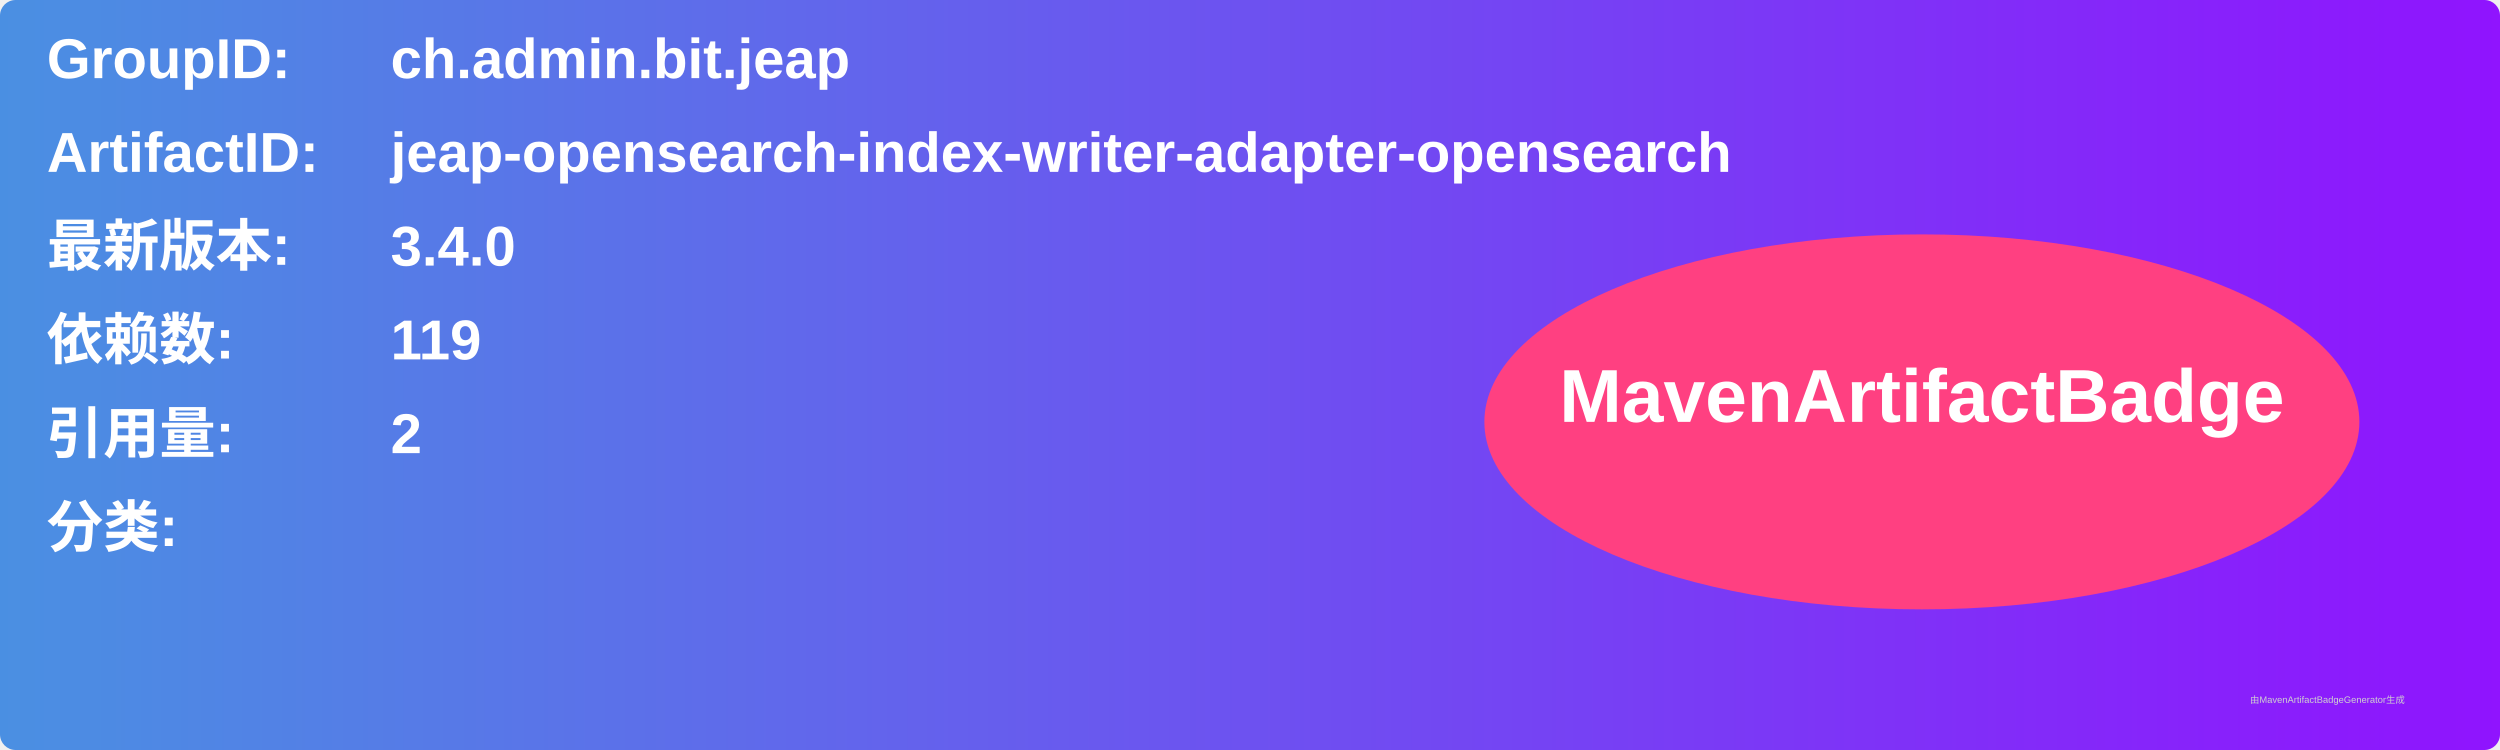
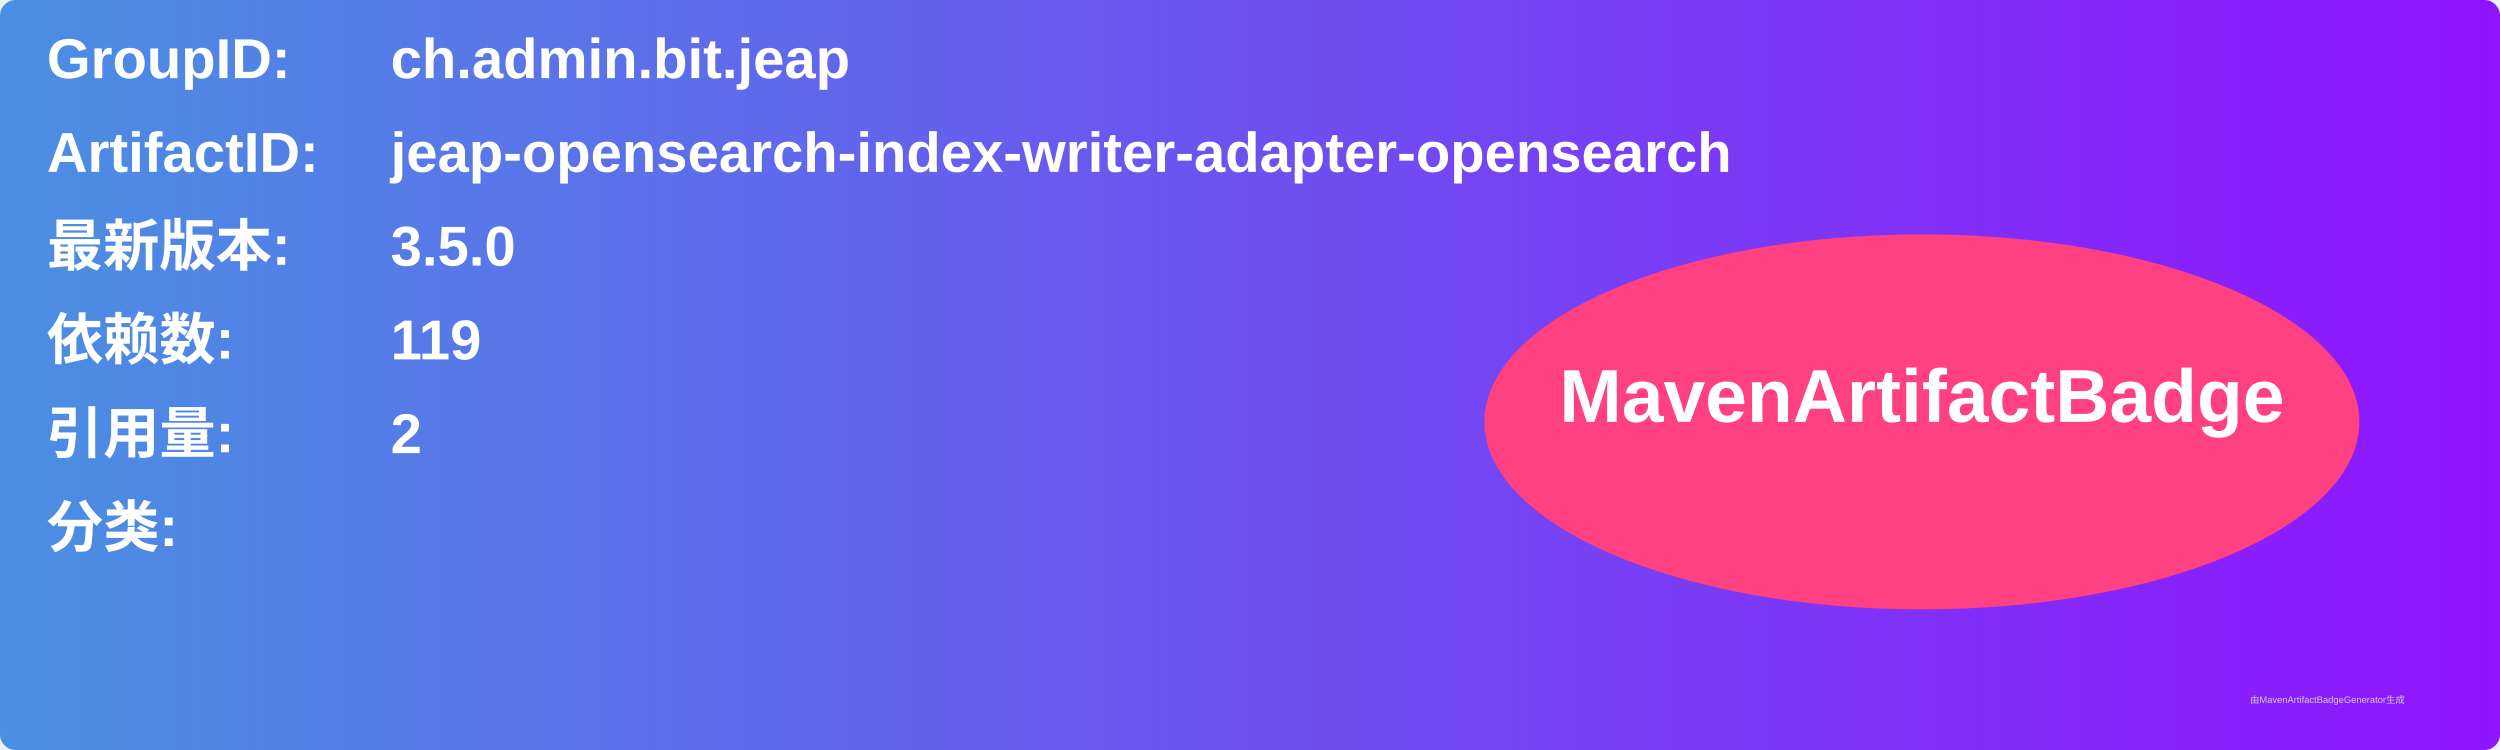
<svg xmlns="http://www.w3.org/2000/svg" width="800" height="240" viewBox="0 0 800 240">
  <linearGradient id="grad" x1="0%" y1="0%" x2="100%" y2="0%">
    <stop offset="0%" stop-color="#4a90e2" />
    <stop offset="100%" stop-color="#9013fe" />
  </linearGradient>
  <rect width="100%" height="100%" rx="5" ry="5" fill="url(#grad)" />
  <g transform="translate(15, 15)">
    <text x="0" y="10" font-family="Arial" font-size="18" fill="white" font-weight="bold" width="260">GroupID:</text>
    <text x="110" y="10" font-family="Arial" font-size="18" fill="white" font-weight="bold" width="460">ch.admin.bit.jeap</text>
    <text x="0" y="40" font-family="Arial" font-size="18" fill="white" font-weight="bold" width="260">ArtifactID:</text>
    <text x="110" y="40" font-family="Arial" font-size="18" fill="white" font-weight="bold" width="460">jeap-opensearch-index-writer-adapter-opensearch</text>
    <text x="0" y="70" font-family="Arial" font-size="18" fill="white" font-weight="bold">最新版本:</text>
    <text x="110" y="70" font-family="Arial" font-size="18" fill="white" font-weight="bold">
-       <tspan font-weight="bold">3.4.0</tspan>
+       <tspan font-weight="bold">3.5.0</tspan>
    </text>
    <text x="0" y="100" font-family="Arial" font-size="18" fill="white" font-weight="bold">依赖数: </text>
    <text x="110" y="100" font-family="Arial" font-size="18" fill="white">
      <tspan font-weight="bold">119</tspan>
    </text>
    <text x="0" y="130" font-family="Arial" font-size="18" fill="white" font-weight="bold">引用量: </text>
    <text x="110" y="130" font-family="Arial" font-size="18" fill="white">
      <tspan font-weight="bold">2</tspan>
    </text>
    <text x="0" y="160" font-family="Arial" font-size="18" fill="white" font-weight="bold">分类:</text>
    <text x="10" y="190" font-family="Arial" font-size="10" fill="white">
      <tspan font-weight="bold" />
    </text>
    <ellipse cx="600" cy="120" rx="140" ry="60" fill="#ff4081" />
    <text x="600" y="120" text-anchor="middle" font-family="Arial" font-size="24" fill="white" font-weight="bold">MavenArtifactBadge</text>
  </g>
  <text x="720" y="225" font-family="Arial" font-size="3" fill="#d0d0d0">由MavenArtifactBadgeGenerator生成</text>
</svg>
